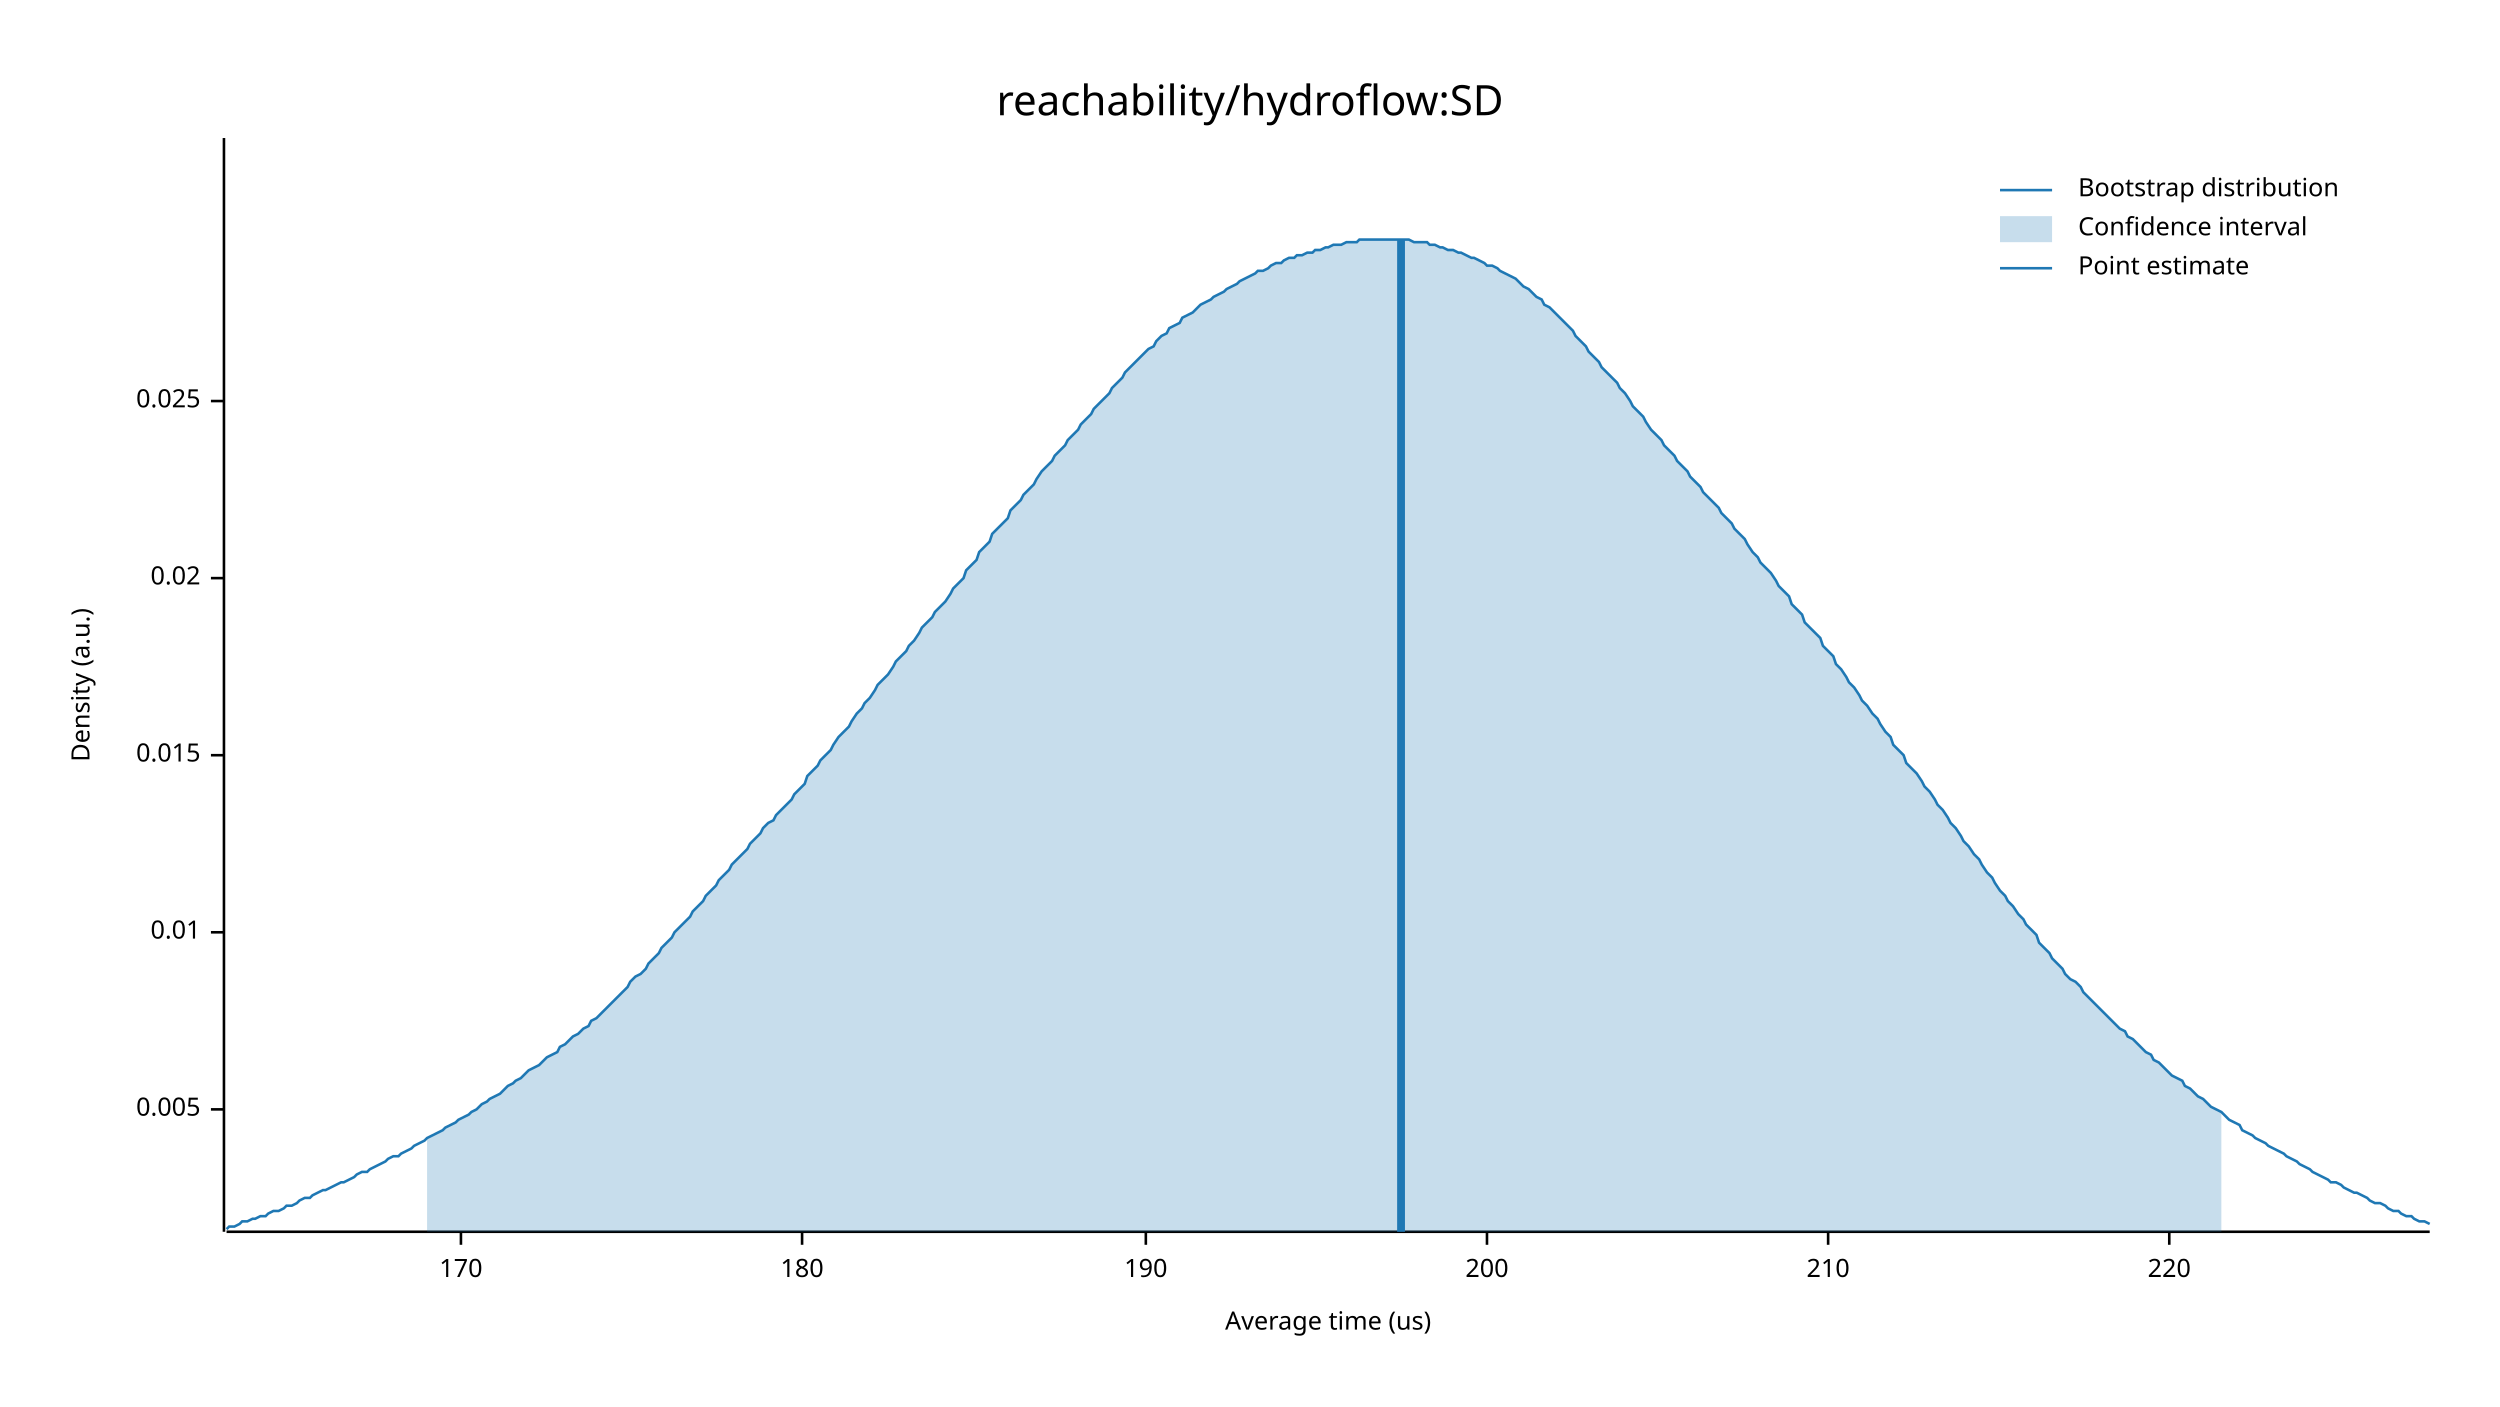
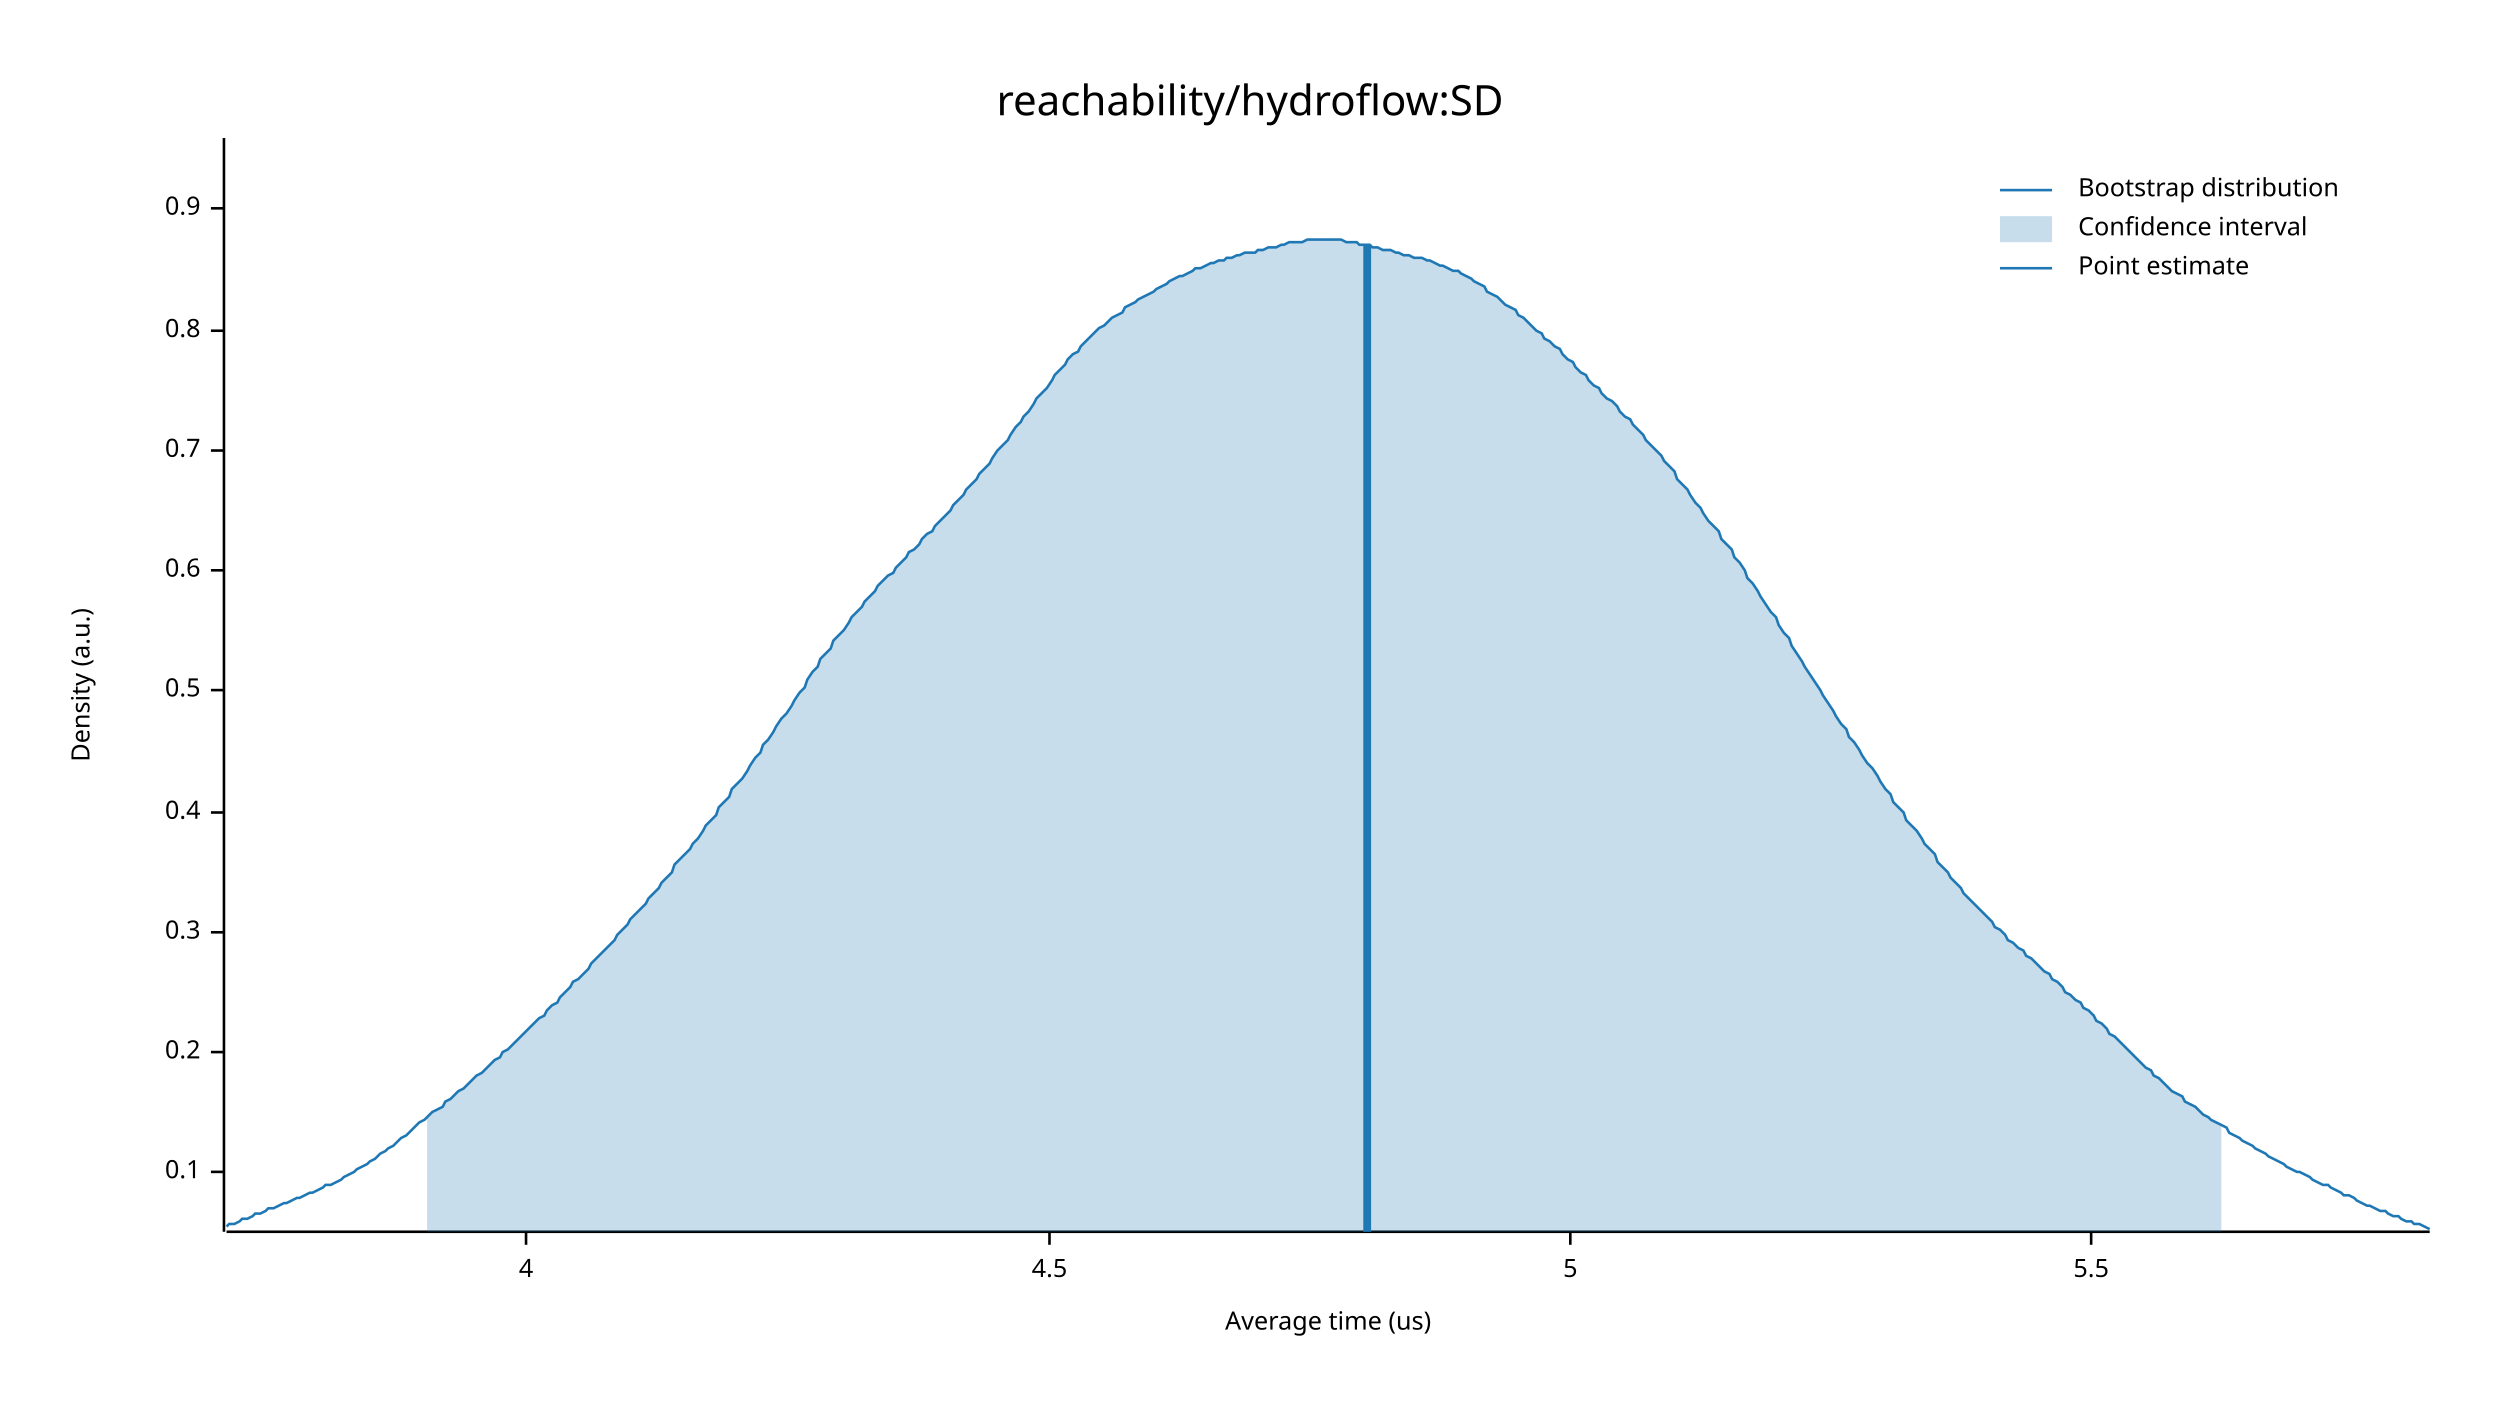
<svg xmlns="http://www.w3.org/2000/svg" width="960" height="540" viewBox="0 0 960 540">
  <text x="480" y="32" dy="0.76em" text-anchor="middle" font-family="sans-serif" font-size="16.129" opacity="1" fill="#000000">
reachability/hydroflow:SD
</text>
  <text x="27" y="263" dy="0.76em" text-anchor="middle" font-family="sans-serif" font-size="9.677" opacity="1" fill="#000000" transform="rotate(270, 27, 263)">
Density (a.u.)
</text>
  <text x="510" y="513" dy="-0.5ex" text-anchor="middle" font-family="sans-serif" font-size="9.677" opacity="1" fill="#000000">
Average time (us)
</text>
  <polyline fill="none" opacity="1" stroke="#000000" stroke-width="1" points="86,53 86,473 " />
-   <text x="77" y="426" dy="0.5ex" text-anchor="end" font-family="sans-serif" font-size="9.677" opacity="1" fill="#000000">
- 0.005
+   <text x="77" y="450" dy="0.5ex" text-anchor="end" font-family="sans-serif" font-size="9.677" opacity="1" fill="#000000">
+ 0.1
</text>
-   <polyline fill="none" opacity="1" stroke="#000000" stroke-width="1" points="81,426 86,426 " />
+   <polyline fill="none" opacity="1" stroke="#000000" stroke-width="1" points="81,450 86,450 " />
+   <text x="77" y="404" dy="0.5ex" text-anchor="end" font-family="sans-serif" font-size="9.677" opacity="1" fill="#000000">
+ 0.2
+ </text>
+   <polyline fill="none" opacity="1" stroke="#000000" stroke-width="1" points="81,404 86,404 " />
  <text x="77" y="358" dy="0.5ex" text-anchor="end" font-family="sans-serif" font-size="9.677" opacity="1" fill="#000000">
- 0.01
+ 0.3
</text>
  <polyline fill="none" opacity="1" stroke="#000000" stroke-width="1" points="81,358 86,358 " />
-   <text x="77" y="290" dy="0.5ex" text-anchor="end" font-family="sans-serif" font-size="9.677" opacity="1" fill="#000000">
- 0.015
+   <text x="77" y="312" dy="0.5ex" text-anchor="end" font-family="sans-serif" font-size="9.677" opacity="1" fill="#000000">
+ 0.4
</text>
-   <polyline fill="none" opacity="1" stroke="#000000" stroke-width="1" points="81,290 86,290 " />
-   <text x="77" y="222" dy="0.5ex" text-anchor="end" font-family="sans-serif" font-size="9.677" opacity="1" fill="#000000">
- 0.02
+   <polyline fill="none" opacity="1" stroke="#000000" stroke-width="1" points="81,312 86,312 " />
+   <text x="77" y="265" dy="0.5ex" text-anchor="end" font-family="sans-serif" font-size="9.677" opacity="1" fill="#000000">
+ 0.5
</text>
-   <polyline fill="none" opacity="1" stroke="#000000" stroke-width="1" points="81,222 86,222 " />
-   <text x="77" y="154" dy="0.5ex" text-anchor="end" font-family="sans-serif" font-size="9.677" opacity="1" fill="#000000">
- 0.025
+   <polyline fill="none" opacity="1" stroke="#000000" stroke-width="1" points="81,265 86,265 " />
+   <text x="77" y="219" dy="0.5ex" text-anchor="end" font-family="sans-serif" font-size="9.677" opacity="1" fill="#000000">
+ 0.6
</text>
-   <polyline fill="none" opacity="1" stroke="#000000" stroke-width="1" points="81,154 86,154 " />
+   <polyline fill="none" opacity="1" stroke="#000000" stroke-width="1" points="81,219 86,219 " />
+   <text x="77" y="173" dy="0.5ex" text-anchor="end" font-family="sans-serif" font-size="9.677" opacity="1" fill="#000000">
+ 0.7
+ </text>
+   <polyline fill="none" opacity="1" stroke="#000000" stroke-width="1" points="81,173 86,173 " />
+   <text x="77" y="127" dy="0.5ex" text-anchor="end" font-family="sans-serif" font-size="9.677" opacity="1" fill="#000000">
+ 0.8
+ </text>
+   <polyline fill="none" opacity="1" stroke="#000000" stroke-width="1" points="81,127 86,127 " />
+   <text x="77" y="80" dy="0.5ex" text-anchor="end" font-family="sans-serif" font-size="9.677" opacity="1" fill="#000000">
+ 0.9
+ </text>
+   <polyline fill="none" opacity="1" stroke="#000000" stroke-width="1" points="81,80 86,80 " />
  <polyline fill="none" opacity="1" stroke="#000000" stroke-width="1" points="87,473 933,473 " />
-   <text x="177" y="483" dy="0.76em" text-anchor="middle" font-family="sans-serif" font-size="9.677" opacity="1" fill="#000000">
- 170
+   <text x="202" y="483" dy="0.76em" text-anchor="middle" font-family="sans-serif" font-size="9.677" opacity="1" fill="#000000">
+ 4
</text>
-   <polyline fill="none" opacity="1" stroke="#000000" stroke-width="1" points="177,473 177,478 " />
-   <text x="308" y="483" dy="0.76em" text-anchor="middle" font-family="sans-serif" font-size="9.677" opacity="1" fill="#000000">
- 180
+   <polyline fill="none" opacity="1" stroke="#000000" stroke-width="1" points="202,473 202,478 " />
+   <text x="403" y="483" dy="0.76em" text-anchor="middle" font-family="sans-serif" font-size="9.677" opacity="1" fill="#000000">
+ 4.5
</text>
-   <polyline fill="none" opacity="1" stroke="#000000" stroke-width="1" points="308,473 308,478 " />
-   <text x="440" y="483" dy="0.76em" text-anchor="middle" font-family="sans-serif" font-size="9.677" opacity="1" fill="#000000">
- 190
+   <polyline fill="none" opacity="1" stroke="#000000" stroke-width="1" points="403,473 403,478 " />
+   <text x="603" y="483" dy="0.76em" text-anchor="middle" font-family="sans-serif" font-size="9.677" opacity="1" fill="#000000">
+ 5
</text>
-   <polyline fill="none" opacity="1" stroke="#000000" stroke-width="1" points="440,473 440,478 " />
-   <text x="571" y="483" dy="0.76em" text-anchor="middle" font-family="sans-serif" font-size="9.677" opacity="1" fill="#000000">
- 200
+   <polyline fill="none" opacity="1" stroke="#000000" stroke-width="1" points="603,473 603,478 " />
+   <text x="803" y="483" dy="0.76em" text-anchor="middle" font-family="sans-serif" font-size="9.677" opacity="1" fill="#000000">
+ 5.5
</text>
-   <polyline fill="none" opacity="1" stroke="#000000" stroke-width="1" points="571,473 571,478 " />
-   <text x="702" y="483" dy="0.76em" text-anchor="middle" font-family="sans-serif" font-size="9.677" opacity="1" fill="#000000">
- 210
- </text>
-   <polyline fill="none" opacity="1" stroke="#000000" stroke-width="1" points="702,473 702,478 " />
-   <text x="833" y="483" dy="0.76em" text-anchor="middle" font-family="sans-serif" font-size="9.677" opacity="1" fill="#000000">
- 220
- </text>
-   <polyline fill="none" opacity="1" stroke="#000000" stroke-width="1" points="833,473 833,478 " />
-   <polyline fill="none" opacity="1" stroke="#1F78B4" stroke-width="1" points="87,472 88,471 90,471 92,470 93,469 95,469 97,468 98,468 100,467 102,467 103,466 105,465 107,465 109,464 110,463 112,463 114,462 115,461 117,460 119,460 120,459 122,458 124,457 125,457 127,456 129,455 131,454 132,454 134,453 136,452 137,451 139,450 141,450 142,449 144,448 146,447 148,446 149,445 151,444 153,444 154,443 156,442 158,441 159,440 161,439 163,438 164,437 166,436 168,435 170,434 171,433 173,432 175,431 176,430 178,429 180,428 181,427 183,426 185,424 187,423 188,422 190,421 192,420 193,419 195,417 197,416 198,415 200,414 202,412 203,411 205,410 207,409 209,407 210,406 212,405 214,404 215,402 217,401 219,399 220,398 222,397 224,395 226,394 227,392 229,391 231,389 232,388 234,386 236,384 237,383 239,381 241,379 242,377 244,375 246,374 248,372 249,370 251,368 253,366 254,364 256,362 258,360 259,358 261,356 263,354 265,352 266,350 268,348 270,346 271,344 273,342 275,340 276,338 278,336 280,334 281,332 283,330 285,328 287,326 288,324 290,322 292,320 293,318 295,316 297,315 298,313 300,311 302,309 304,307 305,305 307,303 309,301 310,298 312,296 314,294 315,292 317,290 319,288 320,286 322,283 324,281 326,279 327,277 329,274 331,272 332,270 334,268 336,265 337,263 339,261 341,259 343,256 344,254 346,252 348,250 349,248 351,246 353,243 354,241 356,239 358,237 359,235 361,233 363,231 365,228 366,226 368,224 370,222 371,219 373,217 375,215 376,212 378,210 380,208 381,205 383,203 385,201 387,199 388,196 390,194 392,192 393,190 395,188 397,186 398,184 400,181 402,179 404,177 405,175 407,173 409,171 410,169 412,167 414,165 415,163 417,161 419,159 420,157 422,155 424,153 426,151 427,149 429,147 431,145 432,143 434,141 436,139 437,138 439,136 441,134 443,133 444,131 446,129 448,128 449,126 451,125 453,124 454,122 456,121 458,120 459,119 461,117 463,116 465,115 466,114 468,113 470,112 471,111 473,110 475,109 476,108 478,107 480,106 482,105 483,104 485,104 487,103 488,102 490,101 492,101 493,100 495,99 497,99 498,98 500,98 502,97 504,97 505,96 507,96 509,95 510,95 512,94 514,94 515,94 517,93 519,93 521,93 522,92 524,92 526,92 527,92 529,92 531,92 532,92 534,92 536,92 537,92 539,92 541,92 543,93 544,93 546,93 548,93 549,94 551,94 553,95 554,95 556,96 558,96 560,97 561,97 563,98 565,99 566,99 568,100 570,101 571,102 573,102 575,103 576,104 578,105 580,106 582,107 583,108 585,110 587,111 588,112 590,114 592,115 593,117 595,118 597,120 599,122 600,123 602,125 604,127 605,129 607,131 609,133 610,135 612,137 614,139 615,141 617,143 619,145 621,147 622,149 624,151 626,154 627,156 629,158 631,160 632,162 634,165 636,167 638,169 639,171 641,173 643,175 644,177 646,179 648,181 649,183 651,185 653,187 654,189 656,191 658,193 660,195 661,197 663,199 665,201 666,203 668,205 670,207 671,209 673,212 675,214 676,216 678,218 680,220 682,223 683,225 685,227 687,229 688,232 690,234 692,236 693,239 695,241 697,243 699,245 700,248 702,250 704,252 705,255 707,257 709,260 710,262 712,264 714,267 715,269 717,271 719,274 721,276 722,278 724,281 726,283 727,286 729,288 731,290 732,293 734,295 736,297 738,300 739,302 741,304 743,307 744,309 746,311 748,314 749,316 751,318 753,321 754,323 756,325 758,328 760,330 761,332 763,335 765,337 766,339 768,342 770,344 771,346 773,348 775,351 777,353 778,355 780,357 782,359 783,362 785,364 787,366 788,368 790,370 792,372 793,374 795,376 797,377 799,379 800,381 802,383 804,385 805,386 807,388 809,390 810,391 812,393 814,395 816,396 817,398 819,399 821,401 822,402 824,404 826,405 827,407 829,408 831,410 832,411 834,413 836,414 838,415 839,417 841,418 843,420 844,421 846,422 848,424 849,425 851,426 853,427 855,429 856,430 858,431 860,432 861,434 863,435 865,436 866,437 868,438 870,439 871,440 873,441 875,442 877,443 878,444 880,445 882,446 883,447 885,448 887,449 888,450 890,451 892,452 894,453 895,454 897,454 899,455 900,456 902,457 904,458 905,458 907,459 909,460 910,461 912,462 914,462 916,463 917,464 919,465 921,465 922,466 924,467 926,467 927,468 929,469 931,469 933,470 " />
-   <polygon opacity="0.25" fill="#1F78B4" points="164,437 166,436 168,435 170,434 171,433 173,432 175,431 176,430 178,429 180,428 181,427 183,426 185,424 187,423 188,422 190,421 192,420 193,419 195,417 197,416 198,415 200,414 202,412 203,411 205,410 207,409 209,407 210,406 212,405 214,404 215,402 217,401 219,399 220,398 222,397 224,395 226,394 227,392 229,391 231,389 232,388 234,386 236,384 237,383 239,381 241,379 242,377 244,375 246,374 248,372 249,370 251,368 253,366 254,364 256,362 258,360 259,358 261,356 263,354 265,352 266,350 268,348 270,346 271,344 273,342 275,340 276,338 278,336 280,334 281,332 283,330 285,328 287,326 288,324 290,322 292,320 293,318 295,316 297,315 298,313 300,311 302,309 304,307 305,305 307,303 309,301 310,298 312,296 314,294 315,292 317,290 319,288 320,286 322,283 324,281 326,279 327,277 329,274 331,272 332,270 334,268 336,265 337,263 339,261 341,259 343,256 344,254 346,252 348,250 349,248 351,246 353,243 354,241 356,239 358,237 359,235 361,233 363,231 365,228 366,226 368,224 370,222 371,219 373,217 375,215 376,212 378,210 380,208 381,205 383,203 385,201 387,199 388,196 390,194 392,192 393,190 395,188 397,186 398,184 400,181 402,179 404,177 405,175 407,173 409,171 410,169 412,167 414,165 415,163 417,161 419,159 420,157 422,155 424,153 426,151 427,149 429,147 431,145 432,143 434,141 436,139 437,138 439,136 441,134 443,133 444,131 446,129 448,128 449,126 451,125 453,124 454,122 456,121 458,120 459,119 461,117 463,116 465,115 466,114 468,113 470,112 471,111 473,110 475,109 476,108 478,107 480,106 482,105 483,104 485,104 487,103 488,102 490,101 492,101 493,100 495,99 497,99 498,98 500,98 502,97 504,97 505,96 507,96 509,95 510,95 512,94 514,94 515,94 517,93 519,93 521,93 522,92 524,92 526,92 527,92 529,92 531,92 532,92 534,92 536,92 537,92 539,92 541,92 543,93 544,93 546,93 548,93 549,94 551,94 553,95 554,95 556,96 558,96 560,97 561,97 563,98 565,99 566,99 568,100 570,101 571,102 573,102 575,103 576,104 578,105 580,106 582,107 583,108 585,110 587,111 588,112 590,114 592,115 593,117 595,118 597,120 599,122 600,123 602,125 604,127 605,129 607,131 609,133 610,135 612,137 614,139 615,141 617,143 619,145 621,147 622,149 624,151 626,154 627,156 629,158 631,160 632,162 634,165 636,167 638,169 639,171 641,173 643,175 644,177 646,179 648,181 649,183 651,185 653,187 654,189 656,191 658,193 660,195 661,197 663,199 665,201 666,203 668,205 670,207 671,209 673,212 675,214 676,216 678,218 680,220 682,223 683,225 685,227 687,229 688,232 690,234 692,236 693,239 695,241 697,243 699,245 700,248 702,250 704,252 705,255 707,257 709,260 710,262 712,264 714,267 715,269 717,271 719,274 721,276 722,278 724,281 726,283 727,286 729,288 731,290 732,293 734,295 736,297 738,300 739,302 741,304 743,307 744,309 746,311 748,314 749,316 751,318 753,321 754,323 756,325 758,328 760,330 761,332 763,335 765,337 766,339 768,342 770,344 771,346 773,348 775,351 777,353 778,355 780,357 782,359 783,362 785,364 787,366 788,368 790,370 792,372 793,374 795,376 797,377 799,379 800,381 802,383 804,385 805,386 807,388 809,390 810,391 812,393 814,395 816,396 817,398 819,399 821,401 822,402 824,404 826,405 827,407 829,408 831,410 832,411 834,413 836,414 838,415 839,417 841,418 843,420 844,421 846,422 848,424 849,425 851,426 853,427 853,473 164,473 " />
-   <polyline fill="none" opacity="1" stroke="#1F78B4" stroke-width="3" points="538,473 538,92 " />
+   <polyline fill="none" opacity="1" stroke="#000000" stroke-width="1" points="803,473 803,478 " />
+   <polyline fill="none" opacity="1" stroke="#1F78B4" stroke-width="1" points="87,471 88,470 90,470 92,469 93,468 95,468 97,467 98,466 100,466 102,465 103,464 105,464 107,463 109,462 110,462 112,461 114,460 115,460 117,459 119,458 120,458 122,457 124,456 125,455 127,455 129,454 131,453 132,452 134,451 136,450 137,449 139,448 141,447 142,446 144,445 146,443 148,442 149,441 151,440 153,438 154,437 156,436 158,434 159,433 161,431 163,430 164,429 166,427 168,426 170,425 171,423 173,422 175,420 176,419 178,418 180,416 181,415 183,413 185,412 187,410 188,409 190,407 192,406 193,404 195,403 197,401 198,400 200,398 202,396 203,395 205,393 207,391 209,390 210,388 212,386 214,385 215,383 217,381 219,379 220,377 222,376 224,374 226,372 227,370 229,368 231,366 232,365 234,363 236,361 237,359 239,357 241,355 242,353 244,351 246,349 248,347 249,345 251,343 253,341 254,339 256,337 258,335 259,332 261,330 263,328 265,326 266,324 268,322 270,319 271,317 273,315 275,313 276,310 278,308 280,306 281,303 283,301 285,299 287,296 288,294 290,291 292,289 293,286 295,284 297,281 298,279 300,276 302,274 304,271 305,269 307,266 309,264 310,261 312,258 314,256 315,253 317,251 319,249 320,246 322,244 324,242 326,239 327,237 329,235 331,233 332,231 334,229 336,227 337,225 339,223 341,221 343,220 344,218 346,216 348,214 349,212 351,211 353,209 354,207 356,205 358,204 359,202 361,200 363,198 365,196 366,194 368,192 370,190 371,188 373,186 375,184 376,182 378,180 380,178 381,176 383,173 385,171 387,169 388,167 390,164 392,162 393,160 395,158 397,155 398,153 400,151 402,149 404,146 405,144 407,142 409,140 410,138 412,136 414,135 415,133 417,131 419,129 420,128 422,126 424,125 426,123 427,122 429,121 431,120 432,118 434,117 436,116 437,115 439,114 441,113 443,112 444,111 446,110 448,109 449,108 451,107 453,106 454,106 456,105 458,104 459,103 461,103 463,102 465,101 466,101 468,100 470,100 471,99 473,99 475,98 476,98 478,97 480,97 482,97 483,96 485,96 487,95 488,95 490,95 492,94 493,94 495,93 497,93 498,93 500,93 502,92 504,92 505,92 507,92 509,92 510,92 512,92 514,92 515,92 517,93 519,93 521,93 522,94 524,94 526,94 527,95 529,95 531,96 532,96 534,96 536,97 537,97 539,98 541,98 543,99 544,99 546,99 548,100 549,100 551,101 553,102 554,102 556,103 558,104 560,104 561,105 563,106 565,107 566,108 568,109 570,110 571,112 573,113 575,114 576,115 578,117 580,118 582,119 583,121 585,122 587,124 588,125 590,127 592,128 593,130 595,131 597,133 599,134 600,136 602,138 604,139 605,141 607,143 609,144 610,146 612,148 614,149 615,151 617,153 619,154 621,156 622,158 624,160 626,161 627,163 629,165 631,167 632,169 634,171 636,173 638,175 639,177 641,179 643,181 644,184 646,186 648,188 649,190 651,193 653,195 654,197 656,200 658,202 660,204 661,207 663,209 665,211 666,214 668,216 670,219 671,222 673,224 675,227 676,229 678,232 680,235 682,237 683,240 685,243 687,245 688,248 690,251 692,254 693,256 695,259 697,262 699,265 700,267 702,270 704,273 705,275 707,278 709,280 710,283 712,285 714,288 715,290 717,293 719,295 721,298 722,300 724,303 726,305 727,308 729,310 731,312 732,315 734,317 736,319 738,322 739,324 741,326 743,328 744,331 746,333 748,335 749,337 751,339 753,341 754,343 756,345 758,347 760,349 761,350 763,352 765,354 766,356 768,357 770,359 771,361 773,362 775,364 777,365 778,367 780,368 782,370 783,371 785,373 787,374 788,376 790,377 792,379 793,381 795,382 797,384 799,385 800,387 802,388 804,390 805,392 807,393 809,395 810,397 812,398 814,400 816,402 817,403 819,405 821,407 822,408 824,410 826,411 827,413 829,414 831,416 832,417 834,419 836,420 838,421 839,423 841,424 843,425 844,426 846,428 848,429 849,430 851,431 853,432 855,433 856,435 858,436 860,437 861,438 863,439 865,440 866,441 868,442 870,443 871,444 873,445 875,446 877,447 878,448 880,449 882,450 883,450 885,451 887,452 888,453 890,454 892,455 894,455 895,456 897,457 899,458 900,459 902,459 904,460 905,461 907,462 909,463 910,463 912,464 914,465 916,465 917,466 919,467 921,467 922,468 924,469 926,469 927,470 929,470 931,471 933,472 " />
+   <polygon opacity="0.25" fill="#1F78B4" points="164,429 166,427 168,426 170,425 171,423 173,422 175,420 176,419 178,418 180,416 181,415 183,413 185,412 187,410 188,409 190,407 192,406 193,404 195,403 197,401 198,400 200,398 202,396 203,395 205,393 207,391 209,390 210,388 212,386 214,385 215,383 217,381 219,379 220,377 222,376 224,374 226,372 227,370 229,368 231,366 232,365 234,363 236,361 237,359 239,357 241,355 242,353 244,351 246,349 248,347 249,345 251,343 253,341 254,339 256,337 258,335 259,332 261,330 263,328 265,326 266,324 268,322 270,319 271,317 273,315 275,313 276,310 278,308 280,306 281,303 283,301 285,299 287,296 288,294 290,291 292,289 293,286 295,284 297,281 298,279 300,276 302,274 304,271 305,269 307,266 309,264 310,261 312,258 314,256 315,253 317,251 319,249 320,246 322,244 324,242 326,239 327,237 329,235 331,233 332,231 334,229 336,227 337,225 339,223 341,221 343,220 344,218 346,216 348,214 349,212 351,211 353,209 354,207 356,205 358,204 359,202 361,200 363,198 365,196 366,194 368,192 370,190 371,188 373,186 375,184 376,182 378,180 380,178 381,176 383,173 385,171 387,169 388,167 390,164 392,162 393,160 395,158 397,155 398,153 400,151 402,149 404,146 405,144 407,142 409,140 410,138 412,136 414,135 415,133 417,131 419,129 420,128 422,126 424,125 426,123 427,122 429,121 431,120 432,118 434,117 436,116 437,115 439,114 441,113 443,112 444,111 446,110 448,109 449,108 451,107 453,106 454,106 456,105 458,104 459,103 461,103 463,102 465,101 466,101 468,100 470,100 471,99 473,99 475,98 476,98 478,97 480,97 482,97 483,96 485,96 487,95 488,95 490,95 492,94 493,94 495,93 497,93 498,93 500,93 502,92 504,92 505,92 507,92 509,92 510,92 512,92 514,92 515,92 517,93 519,93 521,93 522,94 524,94 526,94 527,95 529,95 531,96 532,96 534,96 536,97 537,97 539,98 541,98 543,99 544,99 546,99 548,100 549,100 551,101 553,102 554,102 556,103 558,104 560,104 561,105 563,106 565,107 566,108 568,109 570,110 571,112 573,113 575,114 576,115 578,117 580,118 582,119 583,121 585,122 587,124 588,125 590,127 592,128 593,130 595,131 597,133 599,134 600,136 602,138 604,139 605,141 607,143 609,144 610,146 612,148 614,149 615,151 617,153 619,154 621,156 622,158 624,160 626,161 627,163 629,165 631,167 632,169 634,171 636,173 638,175 639,177 641,179 643,181 644,184 646,186 648,188 649,190 651,193 653,195 654,197 656,200 658,202 660,204 661,207 663,209 665,211 666,214 668,216 670,219 671,222 673,224 675,227 676,229 678,232 680,235 682,237 683,240 685,243 687,245 688,248 690,251 692,254 693,256 695,259 697,262 699,265 700,267 702,270 704,273 705,275 707,278 709,280 710,283 712,285 714,288 715,290 717,293 719,295 721,298 722,300 724,303 726,305 727,308 729,310 731,312 732,315 734,317 736,319 738,322 739,324 741,326 743,328 744,331 746,333 748,335 749,337 751,339 753,341 754,343 756,345 758,347 760,349 761,350 763,352 765,354 766,356 768,357 770,359 771,361 773,362 775,364 777,365 778,367 780,368 782,370 783,371 785,373 787,374 788,376 790,377 792,379 793,381 795,382 797,384 799,385 800,387 802,388 804,390 805,392 807,393 809,395 810,397 812,398 814,400 816,402 817,403 819,405 821,407 822,408 824,410 826,411 827,413 829,414 831,416 832,417 834,419 836,420 838,421 839,423 841,424 843,425 844,426 846,428 848,429 849,430 851,431 853,432 853,473 164,473 " />
+   <polyline fill="none" opacity="1" stroke="#1F78B4" stroke-width="3" points="525,473 525,94 " />
  <text x="798" y="68" dy="0.76em" text-anchor="start" font-family="sans-serif" font-size="9.677" opacity="1" fill="#000000">
Bootstrap distribution
</text>
  <text x="798" y="83" dy="0.76em" text-anchor="start" font-family="sans-serif" font-size="9.677" opacity="1" fill="#000000">
Confidence interval
</text>
  <text x="798" y="98" dy="0.76em" text-anchor="start" font-family="sans-serif" font-size="9.677" opacity="1" fill="#000000">
Point estimate
</text>
  <polyline fill="none" opacity="1" stroke="#1F78B4" stroke-width="1" points="768,73 788,73 " />
  <rect x="768" y="83" width="20" height="10" opacity="0.25" fill="#1F78B4" stroke="none" />
  <polyline fill="none" opacity="1" stroke="#1F78B4" stroke-width="1" points="768,103 788,103 " />
</svg>
